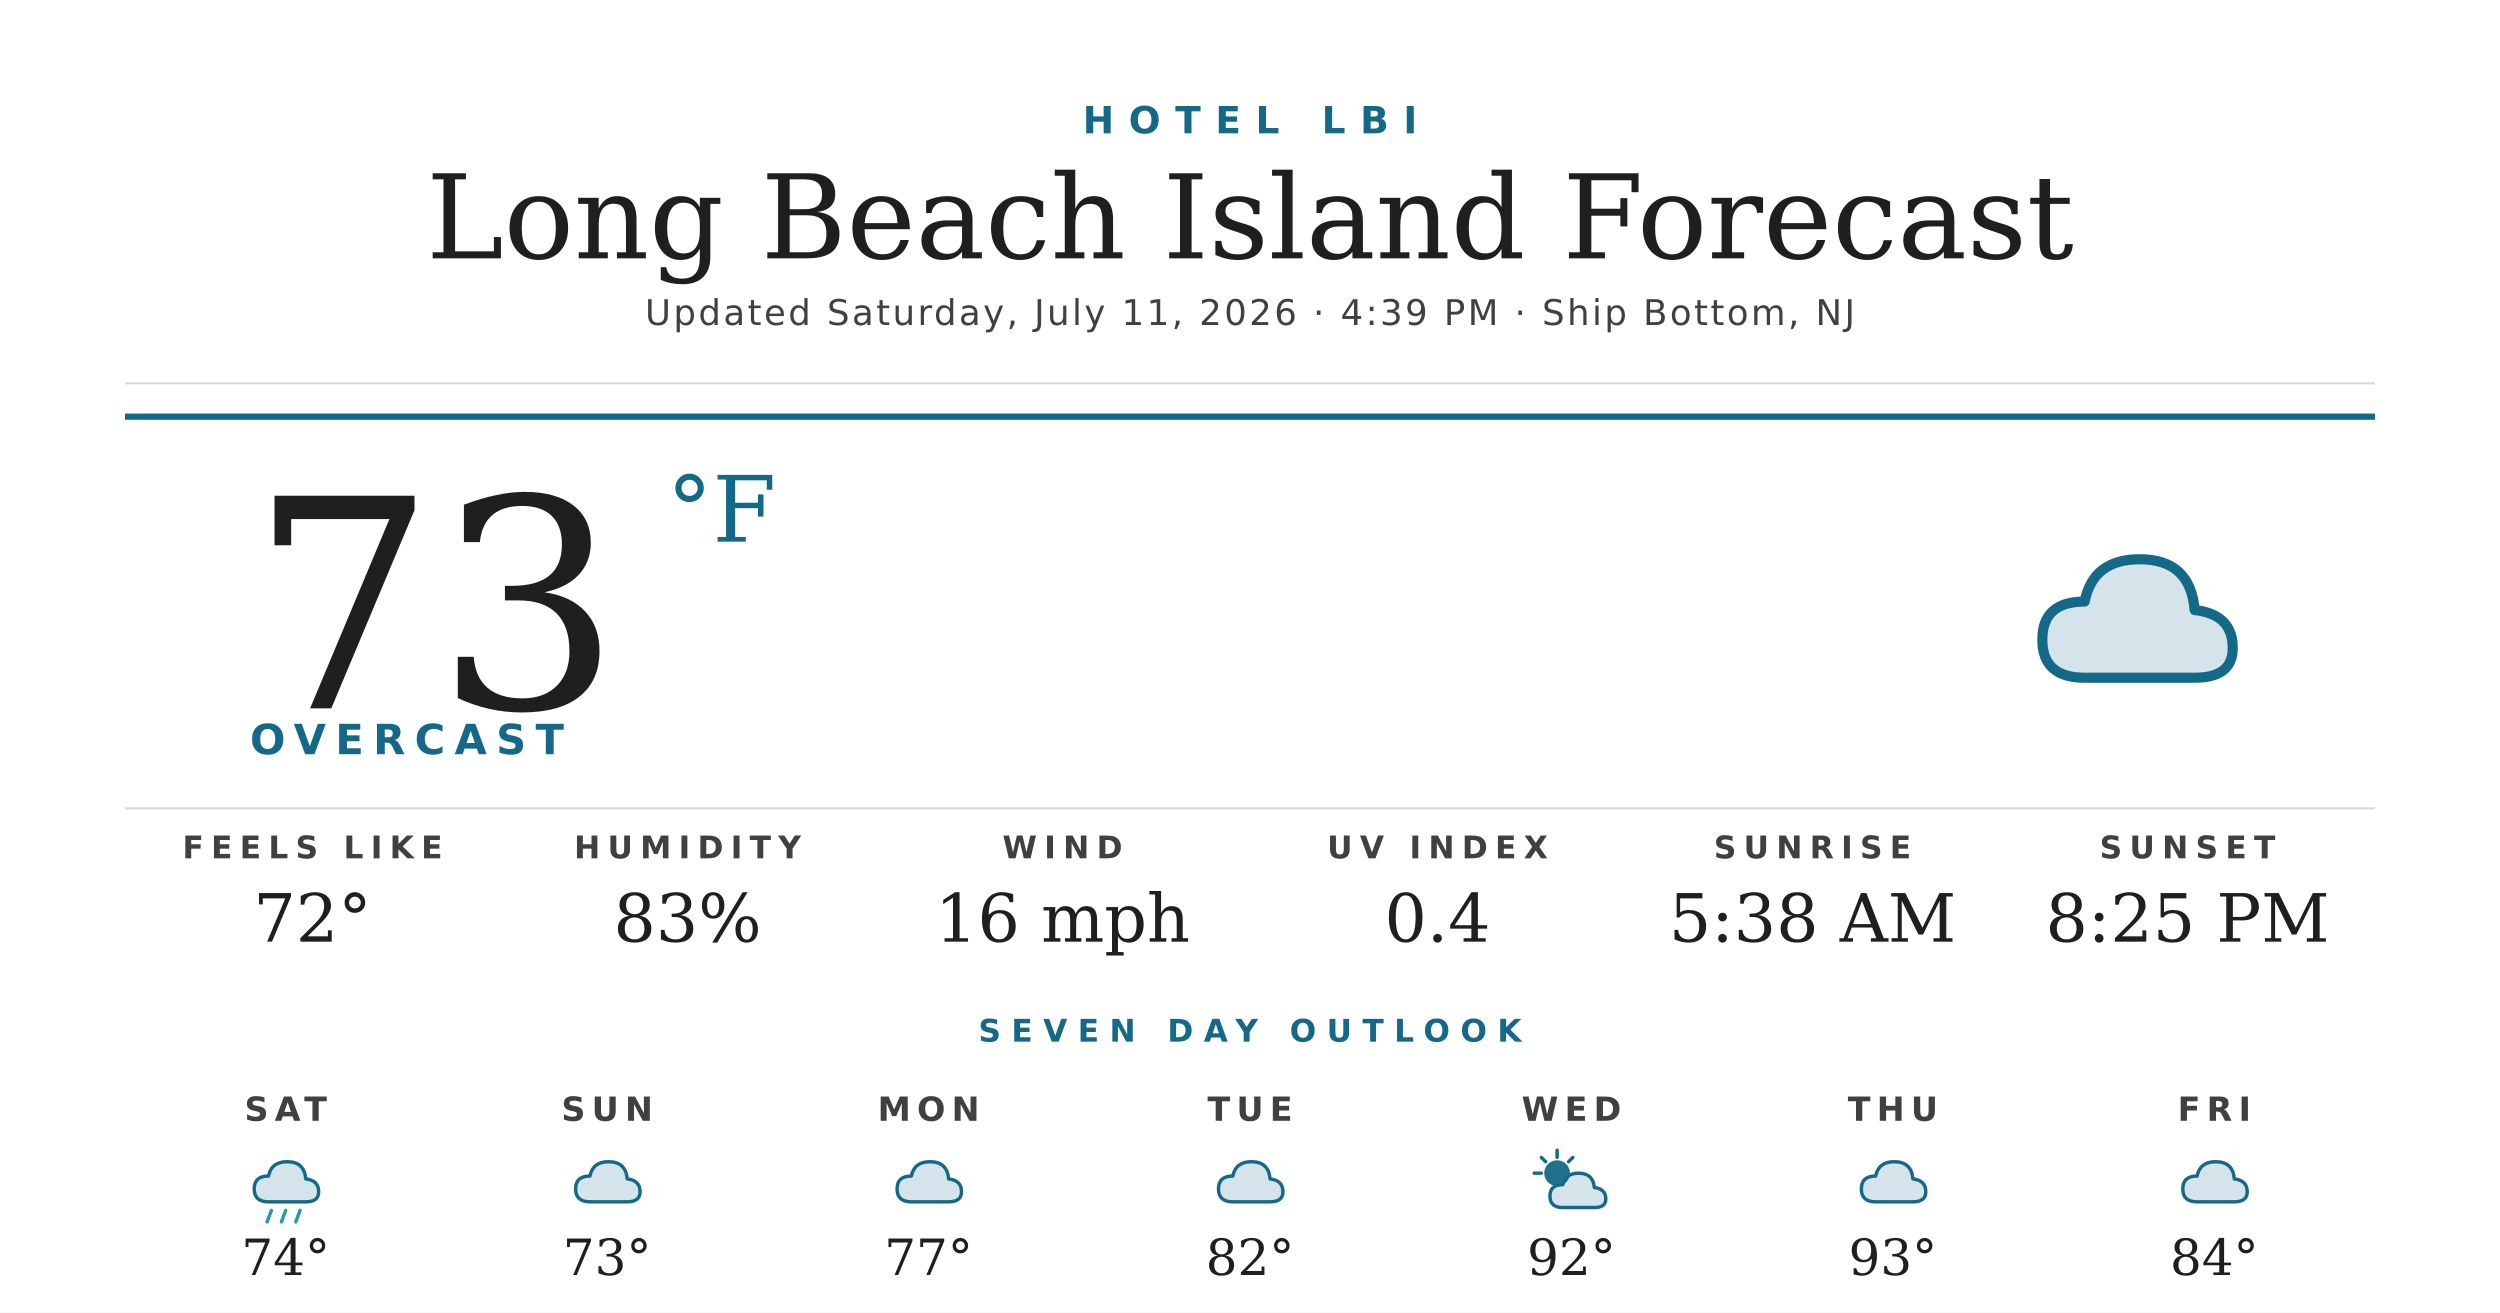
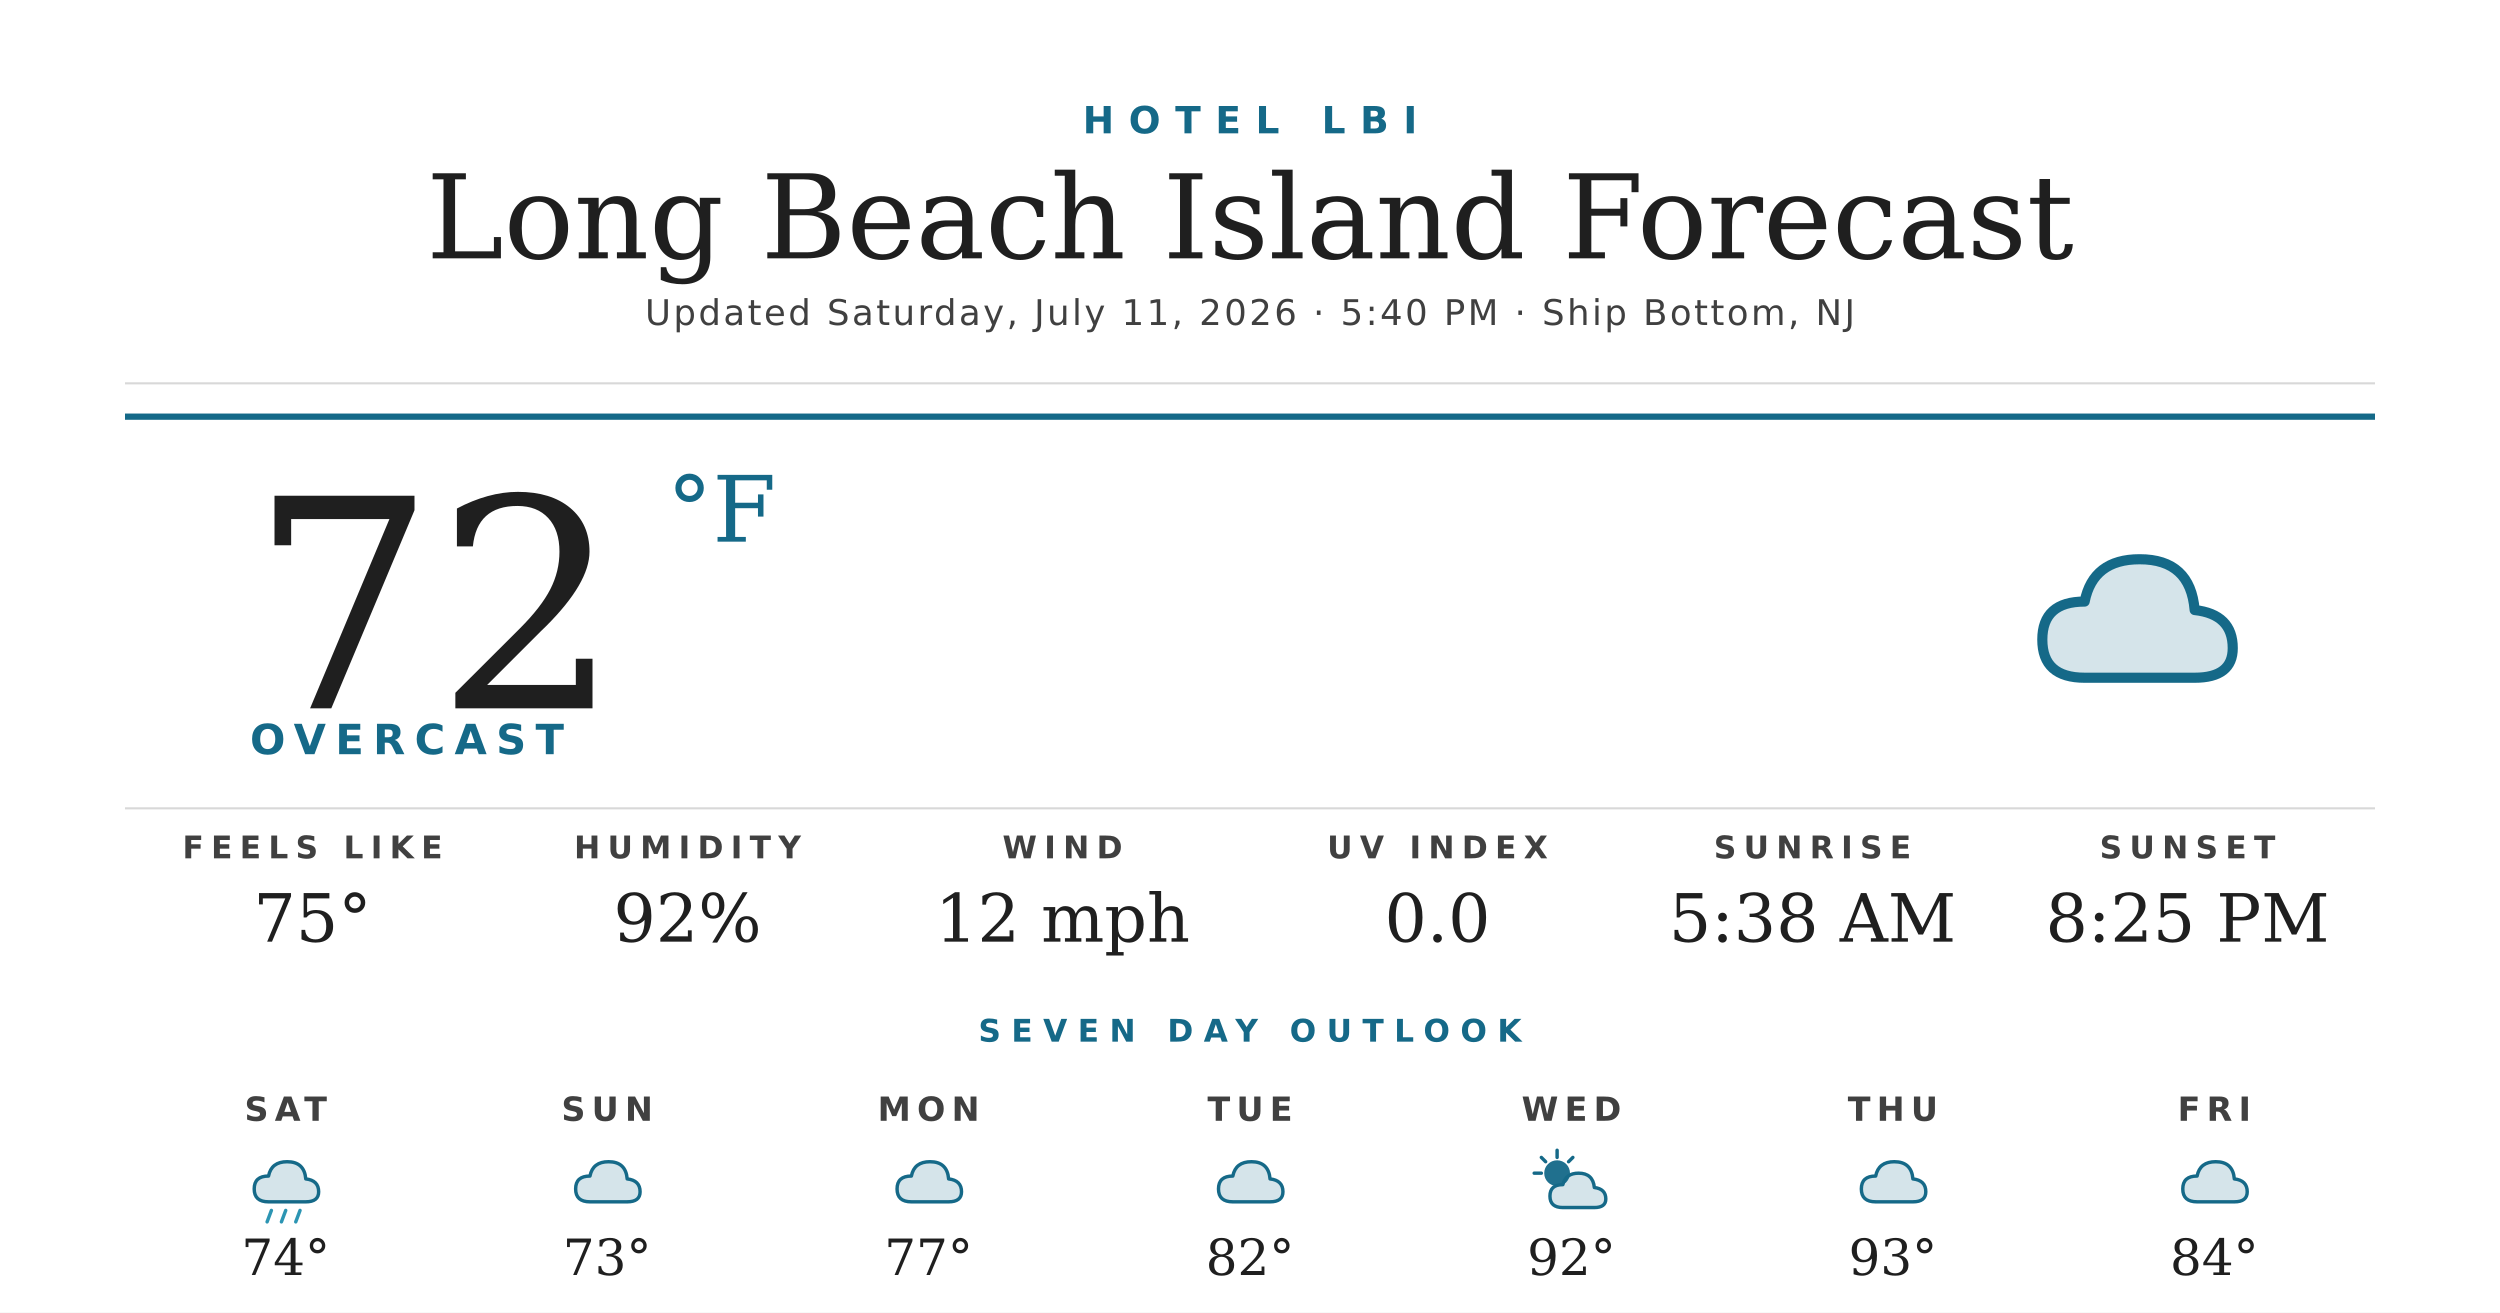
<svg xmlns="http://www.w3.org/2000/svg" width="1200" height="630" viewBox="0 0 1200 630">
  <rect width="1200" height="630" fill="#ffffff" />
  <text x="600" y="64" text-anchor="middle" font-family="'Montserrat Bold', 'Montserrat', 'DejaVu Sans', Helvetica, Arial, sans-serif" font-size="18" font-weight="700" fill="#156988" letter-spacing="7">HOTEL LBI</text>
  <text x="600" y="124" text-anchor="middle" font-family="'Prata', 'DejaVu Serif', Georgia, serif" font-size="56" fill="#1f1f1f">Long Beach Island Forecast</text>
-   <text x="600" y="156" text-anchor="middle" font-family="'Montserrat', 'DejaVu Sans', Helvetica, Arial, sans-serif" font-size="17" font-weight="500" fill="#404040" letter-spacing="1.2">Updated Saturday, July 11, 2026 · 4:39 PM · Ship Bottom, NJ</text>
+   <text x="600" y="156" text-anchor="middle" font-family="'Montserrat', 'DejaVu Sans', Helvetica, Arial, sans-serif" font-size="17" font-weight="500" fill="#404040" letter-spacing="1.2">Updated Saturday, July 11, 2026 · 5:40 PM · Ship Bottom, NJ</text>
  <line x1="60" y1="184" x2="1140" y2="184" stroke="#d8d8d8" stroke-width="1" />
  <line x1="60" y1="200" x2="1140" y2="200" stroke="#156988" stroke-width="3" />
-   <text x="120" y="340" font-family="'Prata', 'DejaVu Serif', Georgia, serif" font-size="140" fill="#1f1f1f">73</text>
+   <text x="120" y="340" font-family="'Prata', 'DejaVu Serif', Georgia, serif" font-size="140" fill="#1f1f1f">72</text>
  <text x="320" y="260" font-family="'Prata', 'DejaVu Serif', Georgia, serif" font-size="44" fill="#156988">°F</text>
  <text x="120" y="362" font-family="'Montserrat Bold', 'Montserrat', 'DejaVu Sans', Helvetica, Arial, sans-serif" font-size="20" font-weight="700" fill="#156988" letter-spacing="4.5">OVERCAST</text>
  <g transform="translate(960,240) scale(2.03125)">
    <path d="M20 42 Q10 42 10 33 Q10 24 20 24 Q22 14 33 14 Q45 14 46 26 Q55 27 55 35 Q55 42 46 42 Z" fill="#156988" opacity="0.18" />
    <path d="M20 42 Q10 42 10 33 Q10 24 20 24 Q22 14 33 14 Q45 14 46 26 Q55 27 55 35 Q55 42 46 42 Z" fill="none" stroke="#156988" stroke-width="2.4" stroke-linejoin="round" />
  </g>
  <line x1="60" y1="388" x2="1140" y2="388" stroke="#d8d8d8" stroke-width="1" />
  <text x="150" y="412" text-anchor="middle" font-family="'Montserrat Bold', 'Montserrat', 'DejaVu Sans', Helvetica, Arial, sans-serif" font-size="15" font-weight="700" fill="#404040" letter-spacing="3.5">FEELS LIKE</text>
-   <text x="150" y="452" text-anchor="middle" font-family="'Prata', 'DejaVu Serif', Georgia, serif" font-size="32" fill="#1f1f1f">72°</text>
+   <text x="150" y="452" text-anchor="middle" font-family="'Prata', 'DejaVu Serif', Georgia, serif" font-size="32" fill="#1f1f1f">75°</text>
  <text x="330" y="412" text-anchor="middle" font-family="'Montserrat Bold', 'Montserrat', 'DejaVu Sans', Helvetica, Arial, sans-serif" font-size="15" font-weight="700" fill="#404040" letter-spacing="3.5">HUMIDITY</text>
-   <text x="330" y="452" text-anchor="middle" font-family="'Prata', 'DejaVu Serif', Georgia, serif" font-size="32" fill="#1f1f1f">83%</text>
+   <text x="330" y="452" text-anchor="middle" font-family="'Prata', 'DejaVu Serif', Georgia, serif" font-size="32" fill="#1f1f1f">92%</text>
  <text x="510" y="412" text-anchor="middle" font-family="'Montserrat Bold', 'Montserrat', 'DejaVu Sans', Helvetica, Arial, sans-serif" font-size="15" font-weight="700" fill="#404040" letter-spacing="3.5">WIND</text>
-   <text x="510" y="452" text-anchor="middle" font-family="'Prata', 'DejaVu Serif', Georgia, serif" font-size="32" fill="#1f1f1f">16 mph</text>
+   <text x="510" y="452" text-anchor="middle" font-family="'Prata', 'DejaVu Serif', Georgia, serif" font-size="32" fill="#1f1f1f">12 mph</text>
  <text x="690" y="412" text-anchor="middle" font-family="'Montserrat Bold', 'Montserrat', 'DejaVu Sans', Helvetica, Arial, sans-serif" font-size="15" font-weight="700" fill="#404040" letter-spacing="3.5">UV INDEX</text>
-   <text x="690" y="452" text-anchor="middle" font-family="'Prata', 'DejaVu Serif', Georgia, serif" font-size="32" fill="#1f1f1f">0.4</text>
+   <text x="690" y="452" text-anchor="middle" font-family="'Prata', 'DejaVu Serif', Georgia, serif" font-size="32" fill="#1f1f1f">0.0</text>
  <text x="870" y="412" text-anchor="middle" font-family="'Montserrat Bold', 'Montserrat', 'DejaVu Sans', Helvetica, Arial, sans-serif" font-size="15" font-weight="700" fill="#404040" letter-spacing="3.5">SUNRISE</text>
  <text x="870" y="452" text-anchor="middle" font-family="'Prata', 'DejaVu Serif', Georgia, serif" font-size="32" fill="#1f1f1f">5:38 AM</text>
  <text x="1050" y="412" text-anchor="middle" font-family="'Montserrat Bold', 'Montserrat', 'DejaVu Sans', Helvetica, Arial, sans-serif" font-size="15" font-weight="700" fill="#404040" letter-spacing="3.5">SUNSET</text>
  <text x="1050" y="452" text-anchor="middle" font-family="'Prata', 'DejaVu Serif', Georgia, serif" font-size="32" fill="#1f1f1f">8:25 PM</text>
  <text x="600" y="500" text-anchor="middle" font-family="'Montserrat Bold', 'Montserrat', 'DejaVu Sans', Helvetica, Arial, sans-serif" font-size="15" font-weight="700" fill="#156988" letter-spacing="5">SEVEN DAY OUTLOOK</text>
  <text x="137.143" y="538" text-anchor="middle" font-family="'Montserrat Bold', 'Montserrat', 'DejaVu Sans', Helvetica, Arial, sans-serif" font-size="16" font-weight="700" fill="#404040" letter-spacing="3">SAT</text>
  <g transform="translate(115.1429,548) scale(0.6875)">
    <path d="M20 42 Q10 42 10 33 Q10 24 20 24 Q22 14 33 14 Q45 14 46 26 Q55 27 55 35 Q55 42 46 42 Z" fill="#156988" opacity="0.18" />
    <path d="M20 42 Q10 42 10 33 Q10 24 20 24 Q22 14 33 14 Q45 14 46 26 Q55 27 55 35 Q55 42 46 42 Z" fill="none" stroke="#156988" stroke-width="2.4" stroke-linejoin="round" />
    <g stroke="#2C95B3" stroke-width="2.4" stroke-linecap="round">
      <line x1="22" y1="48" x2="19" y2="56" />
      <line x1="32" y1="48" x2="29" y2="56" />
      <line x1="42" y1="48" x2="39" y2="56" />
    </g>
  </g>
  <text x="137.143" y="612" text-anchor="middle" font-family="'Prata', 'DejaVu Serif', Georgia, serif" font-size="24" fill="#1f1f1f">74°</text>
  <text x="291.429" y="538" text-anchor="middle" font-family="'Montserrat Bold', 'Montserrat', 'DejaVu Sans', Helvetica, Arial, sans-serif" font-size="16" font-weight="700" fill="#404040" letter-spacing="3">SUN</text>
  <g transform="translate(269.4286,548) scale(0.6875)">
    <path d="M20 42 Q10 42 10 33 Q10 24 20 24 Q22 14 33 14 Q45 14 46 26 Q55 27 55 35 Q55 42 46 42 Z" fill="#156988" opacity="0.18" />
    <path d="M20 42 Q10 42 10 33 Q10 24 20 24 Q22 14 33 14 Q45 14 46 26 Q55 27 55 35 Q55 42 46 42 Z" fill="none" stroke="#156988" stroke-width="2.4" stroke-linejoin="round" />
  </g>
  <text x="291.429" y="612" text-anchor="middle" font-family="'Prata', 'DejaVu Serif', Georgia, serif" font-size="24" fill="#1f1f1f">73°</text>
  <text x="445.714" y="538" text-anchor="middle" font-family="'Montserrat Bold', 'Montserrat', 'DejaVu Sans', Helvetica, Arial, sans-serif" font-size="16" font-weight="700" fill="#404040" letter-spacing="3">MON</text>
  <g transform="translate(423.7143,548) scale(0.6875)">
    <path d="M20 42 Q10 42 10 33 Q10 24 20 24 Q22 14 33 14 Q45 14 46 26 Q55 27 55 35 Q55 42 46 42 Z" fill="#156988" opacity="0.18" />
    <path d="M20 42 Q10 42 10 33 Q10 24 20 24 Q22 14 33 14 Q45 14 46 26 Q55 27 55 35 Q55 42 46 42 Z" fill="none" stroke="#156988" stroke-width="2.4" stroke-linejoin="round" />
  </g>
  <text x="445.714" y="612" text-anchor="middle" font-family="'Prata', 'DejaVu Serif', Georgia, serif" font-size="24" fill="#1f1f1f">77°</text>
  <text x="600" y="538" text-anchor="middle" font-family="'Montserrat Bold', 'Montserrat', 'DejaVu Sans', Helvetica, Arial, sans-serif" font-size="16" font-weight="700" fill="#404040" letter-spacing="3">TUE</text>
  <g transform="translate(578,548) scale(0.6875)">
    <path d="M20 42 Q10 42 10 33 Q10 24 20 24 Q22 14 33 14 Q45 14 46 26 Q55 27 55 35 Q55 42 46 42 Z" fill="#156988" opacity="0.18" />
    <path d="M20 42 Q10 42 10 33 Q10 24 20 24 Q22 14 33 14 Q45 14 46 26 Q55 27 55 35 Q55 42 46 42 Z" fill="none" stroke="#156988" stroke-width="2.4" stroke-linejoin="round" />
  </g>
  <text x="600" y="612" text-anchor="middle" font-family="'Prata', 'DejaVu Serif', Georgia, serif" font-size="24" fill="#1f1f1f">82°</text>
  <text x="754.286" y="538" text-anchor="middle" font-family="'Montserrat Bold', 'Montserrat', 'DejaVu Sans', Helvetica, Arial, sans-serif" font-size="16" font-weight="700" fill="#404040" letter-spacing="3">WED</text>
  <g transform="translate(732.2857,548) scale(0.6875)">
    <circle cx="22" cy="22" r="9" fill="#156988" opacity="0.95" />
    <g stroke="#156988" stroke-width="2.4" stroke-linecap="round">
      <line x1="22" y1="6" x2="22" y2="11" />
      <line x1="6" y1="22" x2="11" y2="22" />
      <line x1="11" y1="11" x2="14" y2="14" />
      <line x1="33" y1="11" x2="30" y2="14" />
    </g>
    <path d="M26 46 Q17 46 17 38 Q17 30 26 30 Q28 22 37 22 Q47 22 48 32 Q56 33 56 40 Q56 46 48 46 Z" fill="#156988" opacity="0.18" />
    <path d="M26 46 Q17 46 17 38 Q17 30 26 30 Q28 22 37 22 Q47 22 48 32 Q56 33 56 40 Q56 46 48 46 Z" fill="none" stroke="#156988" stroke-width="2.4" stroke-linejoin="round" />
  </g>
  <text x="754.286" y="612" text-anchor="middle" font-family="'Prata', 'DejaVu Serif', Georgia, serif" font-size="24" fill="#1f1f1f">92°</text>
  <text x="908.571" y="538" text-anchor="middle" font-family="'Montserrat Bold', 'Montserrat', 'DejaVu Sans', Helvetica, Arial, sans-serif" font-size="16" font-weight="700" fill="#404040" letter-spacing="3">THU</text>
  <g transform="translate(886.5714,548) scale(0.6875)">
    <path d="M20 42 Q10 42 10 33 Q10 24 20 24 Q22 14 33 14 Q45 14 46 26 Q55 27 55 35 Q55 42 46 42 Z" fill="#156988" opacity="0.18" />
    <path d="M20 42 Q10 42 10 33 Q10 24 20 24 Q22 14 33 14 Q45 14 46 26 Q55 27 55 35 Q55 42 46 42 Z" fill="none" stroke="#156988" stroke-width="2.4" stroke-linejoin="round" />
  </g>
  <text x="908.571" y="612" text-anchor="middle" font-family="'Prata', 'DejaVu Serif', Georgia, serif" font-size="24" fill="#1f1f1f">93°</text>
  <text x="1062.857" y="538" text-anchor="middle" font-family="'Montserrat Bold', 'Montserrat', 'DejaVu Sans', Helvetica, Arial, sans-serif" font-size="16" font-weight="700" fill="#404040" letter-spacing="3">FRI</text>
  <g transform="translate(1040.857,548) scale(0.6875)">
    <path d="M20 42 Q10 42 10 33 Q10 24 20 24 Q22 14 33 14 Q45 14 46 26 Q55 27 55 35 Q55 42 46 42 Z" fill="#156988" opacity="0.18" />
    <path d="M20 42 Q10 42 10 33 Q10 24 20 24 Q22 14 33 14 Q45 14 46 26 Q55 27 55 35 Q55 42 46 42 Z" fill="none" stroke="#156988" stroke-width="2.4" stroke-linejoin="round" />
  </g>
  <text x="1062.857" y="612" text-anchor="middle" font-family="'Prata', 'DejaVu Serif', Georgia, serif" font-size="24" fill="#1f1f1f">84°</text>
</svg>
